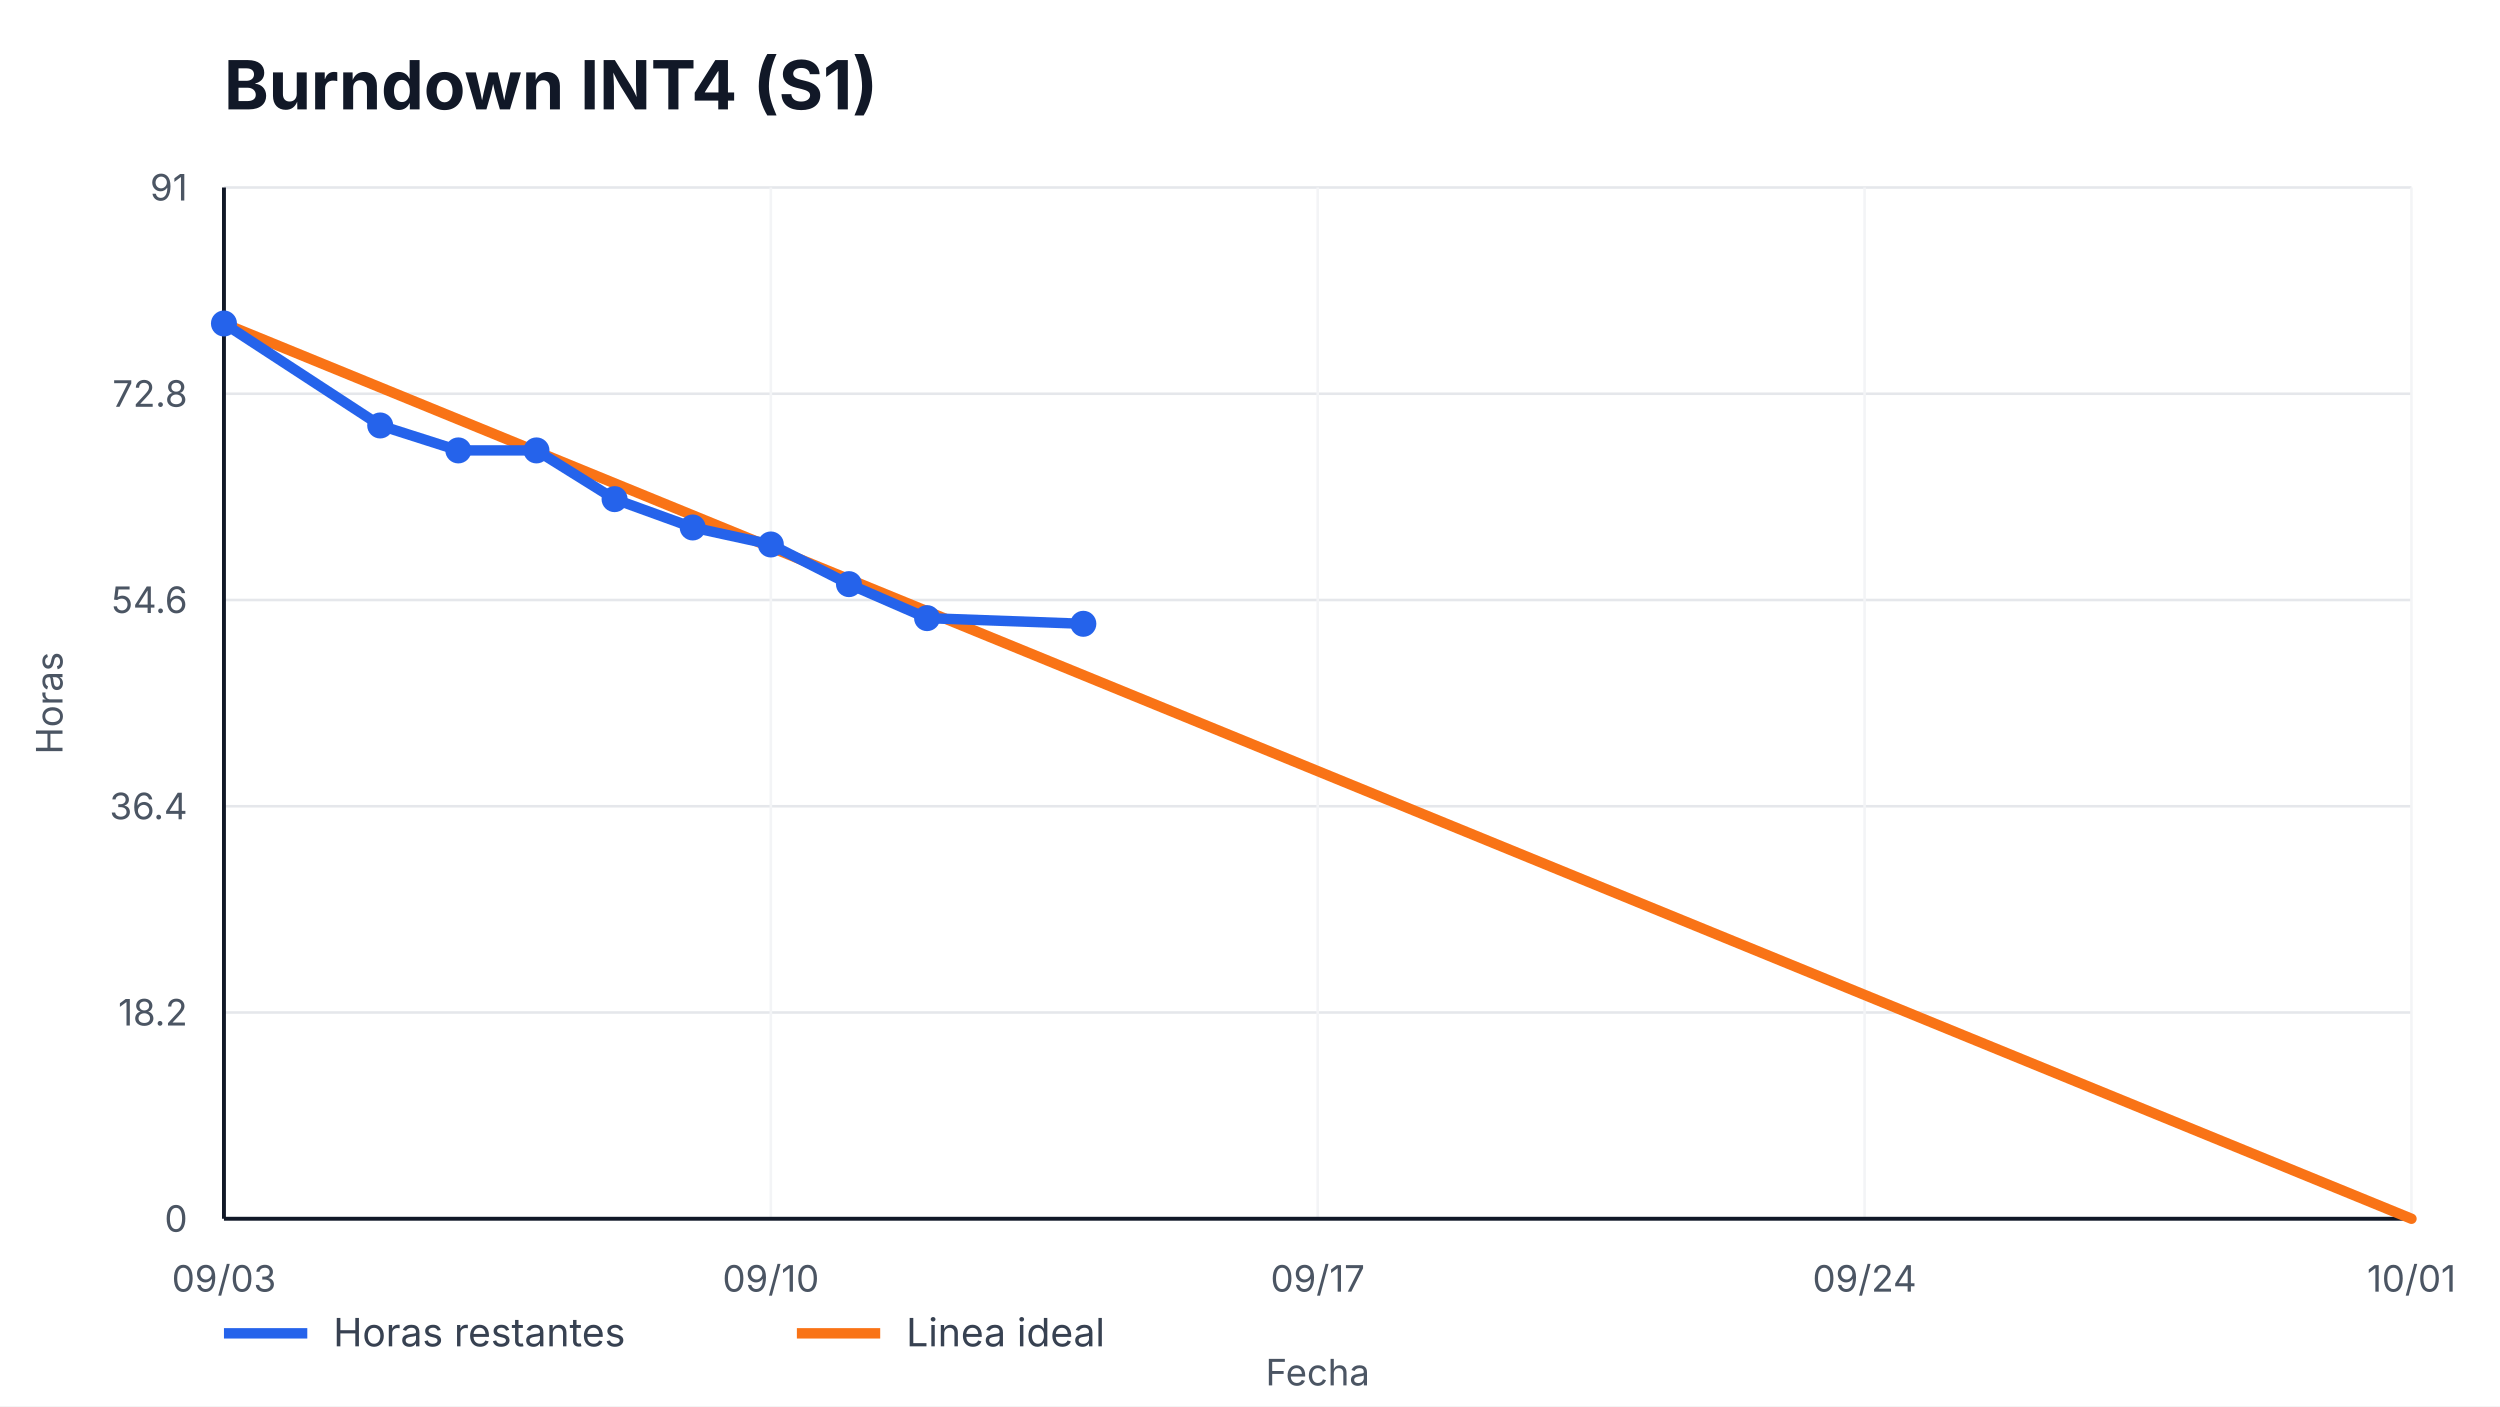
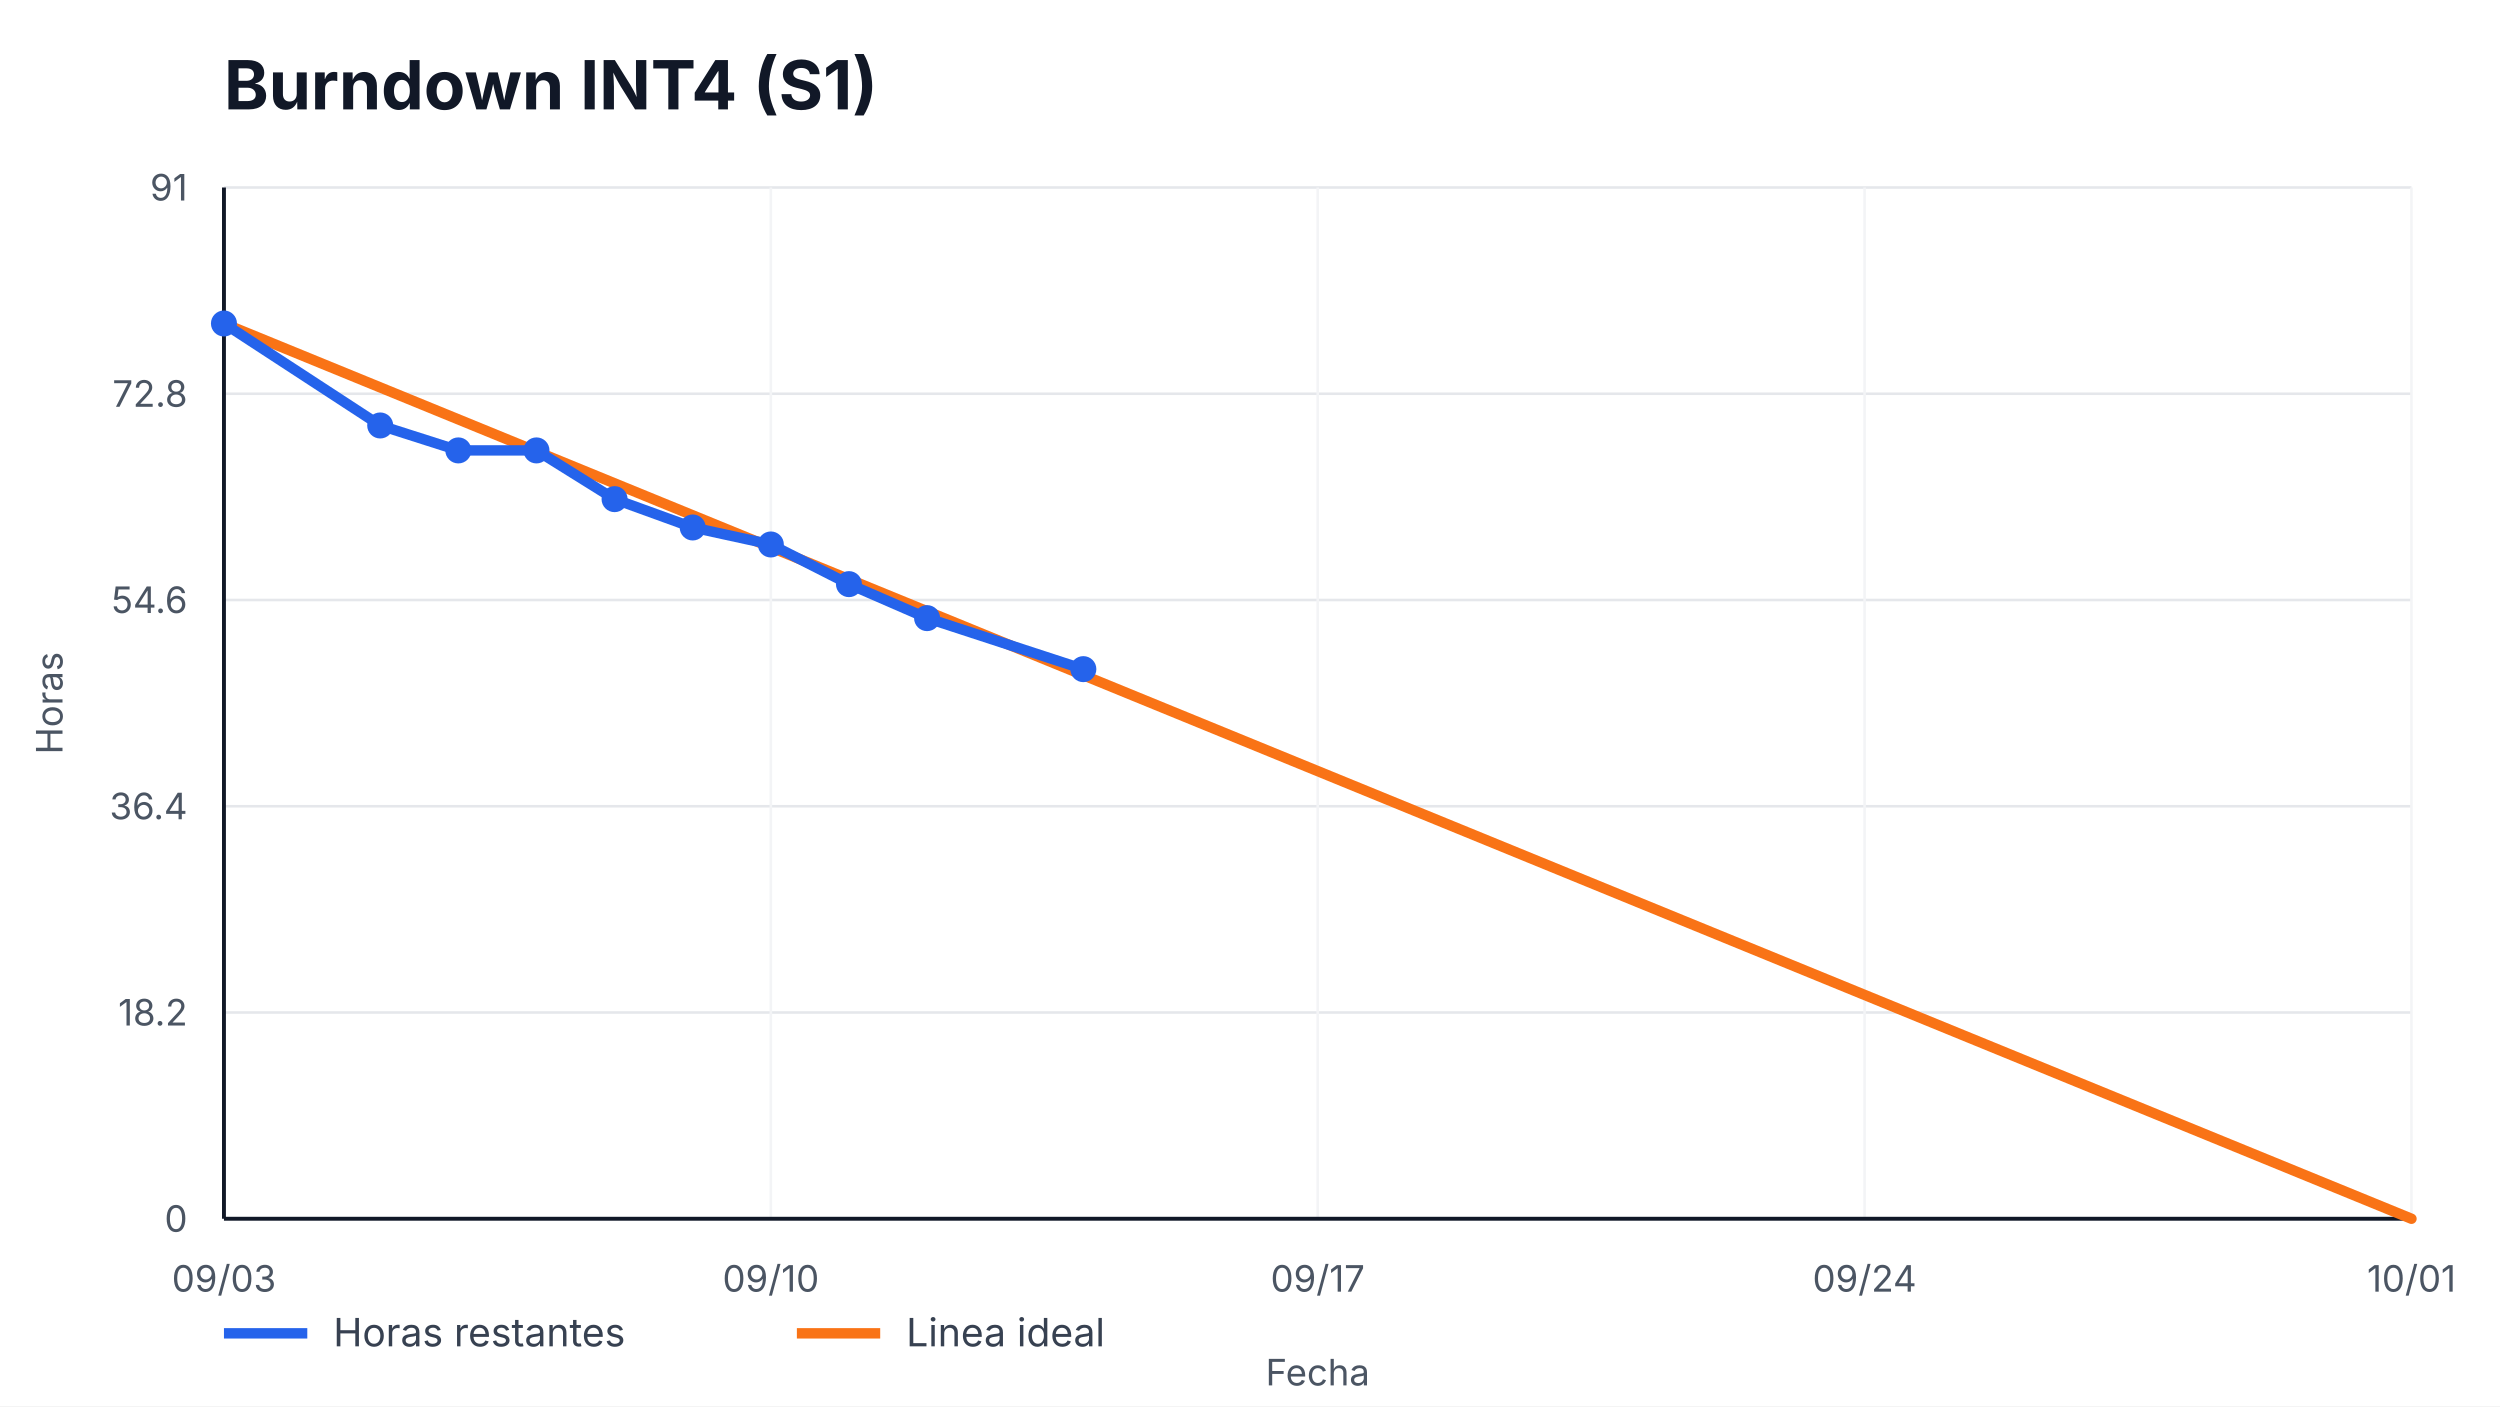
<svg xmlns="http://www.w3.org/2000/svg" width="960" height="540" viewBox="0 0 960 540" role="img" aria-label="Burndown INT4 (S1)">
  <style>
    text { font-family: -apple-system, BlinkMacSystemFont, "Segoe UI", sans-serif; fill: #111827; }
    .title { font-size: 26px; font-weight: 700; }
    .axis { font-size: 14px; fill: #4b5563; }
    .legend { font-size: 15px; fill: #374151; }
    .overrun { font-size: 14px; font-weight: 700; fill: #b91c1c; }
  </style>
  <rect width="100%" height="100%" fill="#ffffff" />
  <text x="86" y="42" class="title">Burndown INT4 (S1)</text>
  <g>
    <line x1="86" y1="468.00" x2="926" y2="468.00" stroke="#e5e7eb" />
    <line x1="86" y1="388.80" x2="926" y2="388.80" stroke="#e5e7eb" />
    <line x1="86" y1="309.60" x2="926" y2="309.60" stroke="#e5e7eb" />
    <line x1="86" y1="230.40" x2="926" y2="230.40" stroke="#e5e7eb" />
    <line x1="86" y1="151.20" x2="926" y2="151.20" stroke="#e5e7eb" />
    <line x1="86" y1="72.00" x2="926" y2="72.00" stroke="#e5e7eb" />
  </g>
  <g>
    <line x1="86.00" y1="72" x2="86.00" y2="468" stroke="#f3f4f6" />
    <text x="86.00" y="496" text-anchor="middle" class="axis">09/03</text>
    <line x1="296.00" y1="72" x2="296.00" y2="468" stroke="#f3f4f6" />
    <text x="296.00" y="496" text-anchor="middle" class="axis">09/10</text>
    <line x1="506.00" y1="72" x2="506.00" y2="468" stroke="#f3f4f6" />
    <text x="506.00" y="496" text-anchor="middle" class="axis">09/17</text>
    <line x1="716.00" y1="72" x2="716.00" y2="468" stroke="#f3f4f6" />
    <text x="716.00" y="496" text-anchor="middle" class="axis">09/24</text>
    <line x1="926.00" y1="72" x2="926.00" y2="468" stroke="#f3f4f6" />
    <text x="926.00" y="496" text-anchor="middle" class="axis">10/01</text>
  </g>
  <line x1="86" y1="468" x2="926" y2="468" stroke="#111827" stroke-width="1.5" />
  <line x1="86" y1="72" x2="86" y2="468" stroke="#111827" stroke-width="1.5" />
  <g>
    <text x="72" y="473.00" text-anchor="end" class="axis">0</text>
    <text x="72" y="393.80" text-anchor="end" class="axis">18.2</text>
    <text x="72" y="314.60" text-anchor="end" class="axis">36.4</text>
    <text x="72" y="235.40" text-anchor="end" class="axis">54.6</text>
    <text x="72" y="156.20" text-anchor="end" class="axis">72.8</text>
    <text x="72" y="77.00" text-anchor="end" class="axis">91</text>
  </g>
  <polyline points="86.00,124.22 926.00,468.00" fill="none" stroke="#f97316" stroke-width="4" stroke-linecap="round" />
-   <polyline points="86.00,124.22 146.00,163.38 176.00,172.96 206.00,172.96 236.00,191.67 266.00,202.55 296.00,209.08 326.00,224.31 356.00,237.36 416.00,239.54" fill="none" stroke="#2563eb" stroke-width="4" stroke-linecap="round" stroke-linejoin="round" />
+   <polyline points="86.00,124.22 146.00,163.38 176.00,172.96 206.00,172.96 236.00,191.67 266.00,202.55 296.00,209.08 326.00,224.31 356.00,237.36 416.00,256.95" fill="none" stroke="#2563eb" stroke-width="4" stroke-linecap="round" stroke-linejoin="round" />
  <g>
    <circle cx="86.00" cy="124.22" r="5" fill="#2563eb" />
    <circle cx="146.00" cy="163.38" r="5" fill="#2563eb" />
    <circle cx="176.00" cy="172.96" r="5" fill="#2563eb" />
    <circle cx="206.00" cy="172.96" r="5" fill="#2563eb" />
    <circle cx="236.00" cy="191.67" r="5" fill="#2563eb" />
    <circle cx="266.00" cy="202.55" r="5" fill="#2563eb" />
    <circle cx="296.00" cy="209.08" r="5" fill="#2563eb" />
    <circle cx="326.00" cy="224.31" r="5" fill="#2563eb" />
    <circle cx="356.00" cy="237.36" r="5" fill="#2563eb" />
-     <circle cx="416.00" cy="239.54" r="5" fill="#2563eb" />
+     <circle cx="416.00" cy="256.95" r="5" fill="#2563eb" />
  </g>
  <line x1="86" y1="512" x2="118" y2="512" stroke="#2563eb" stroke-width="4" />
  <text x="128" y="517" class="legend">Horas restantes</text>
  <line x1="306" y1="512" x2="338" y2="512" stroke="#f97316" stroke-width="4" />
  <text x="348" y="517" class="legend">Linea ideal</text>
  <text x="506.0" y="532" text-anchor="middle" class="axis">Fecha</text>
  <text x="24" y="270.0" transform="rotate(-90 24,270.0)" text-anchor="middle" class="axis">Horas</text>
</svg>
